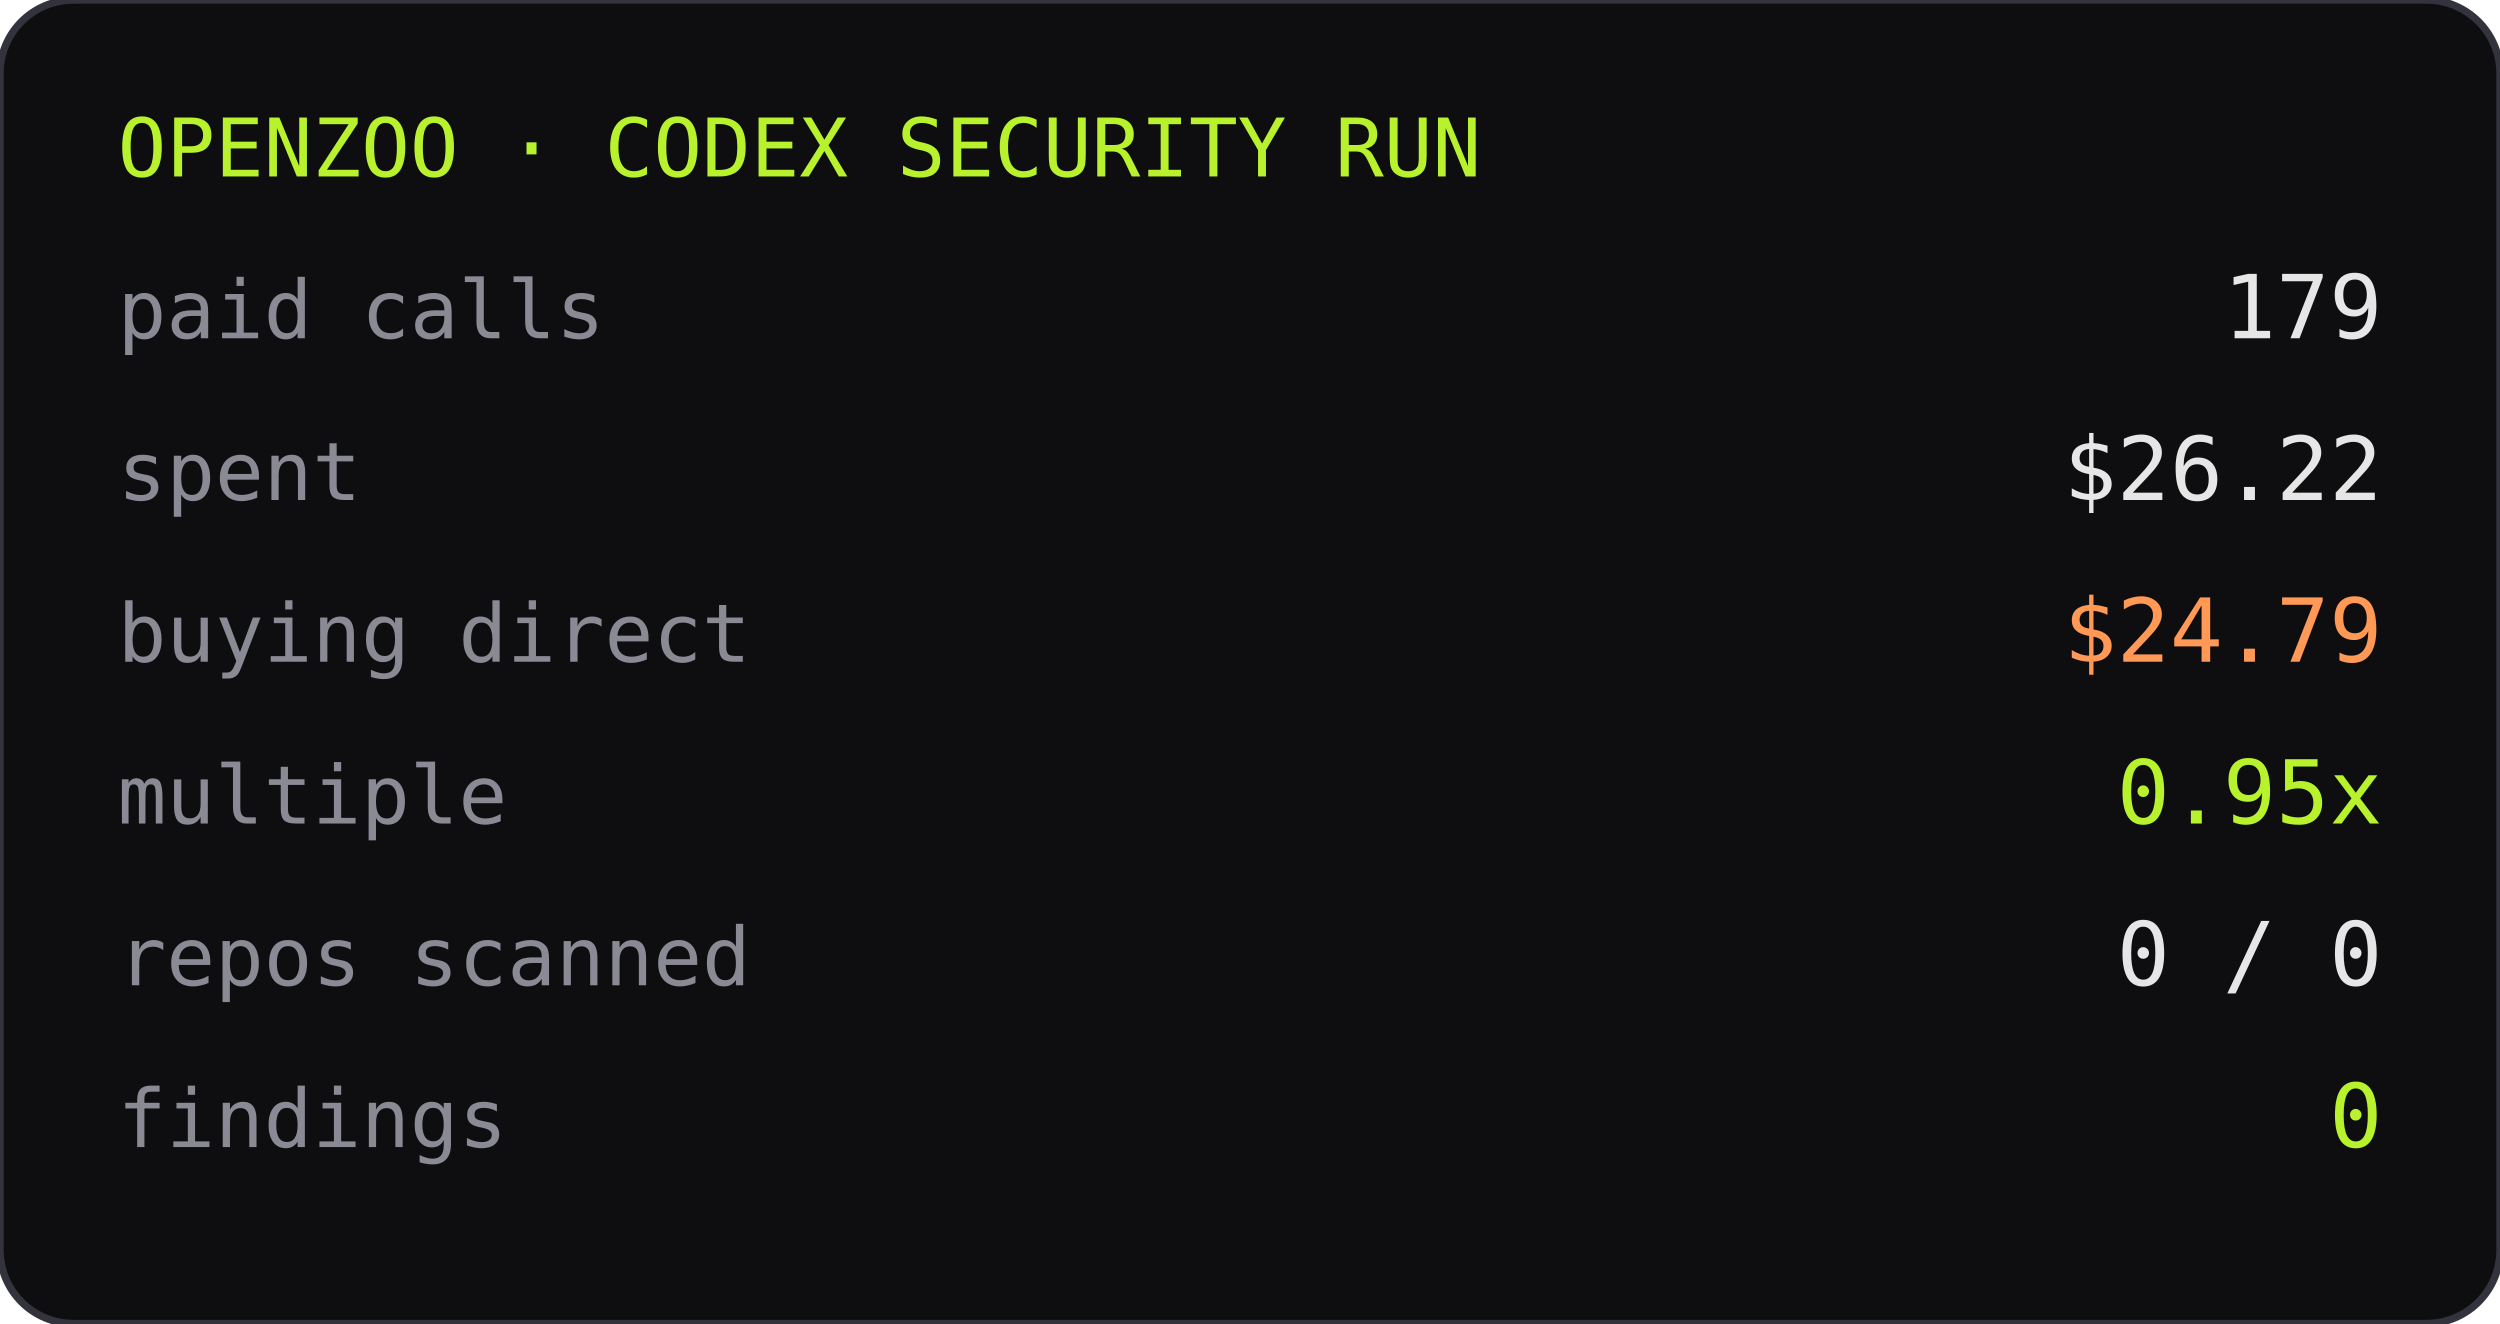
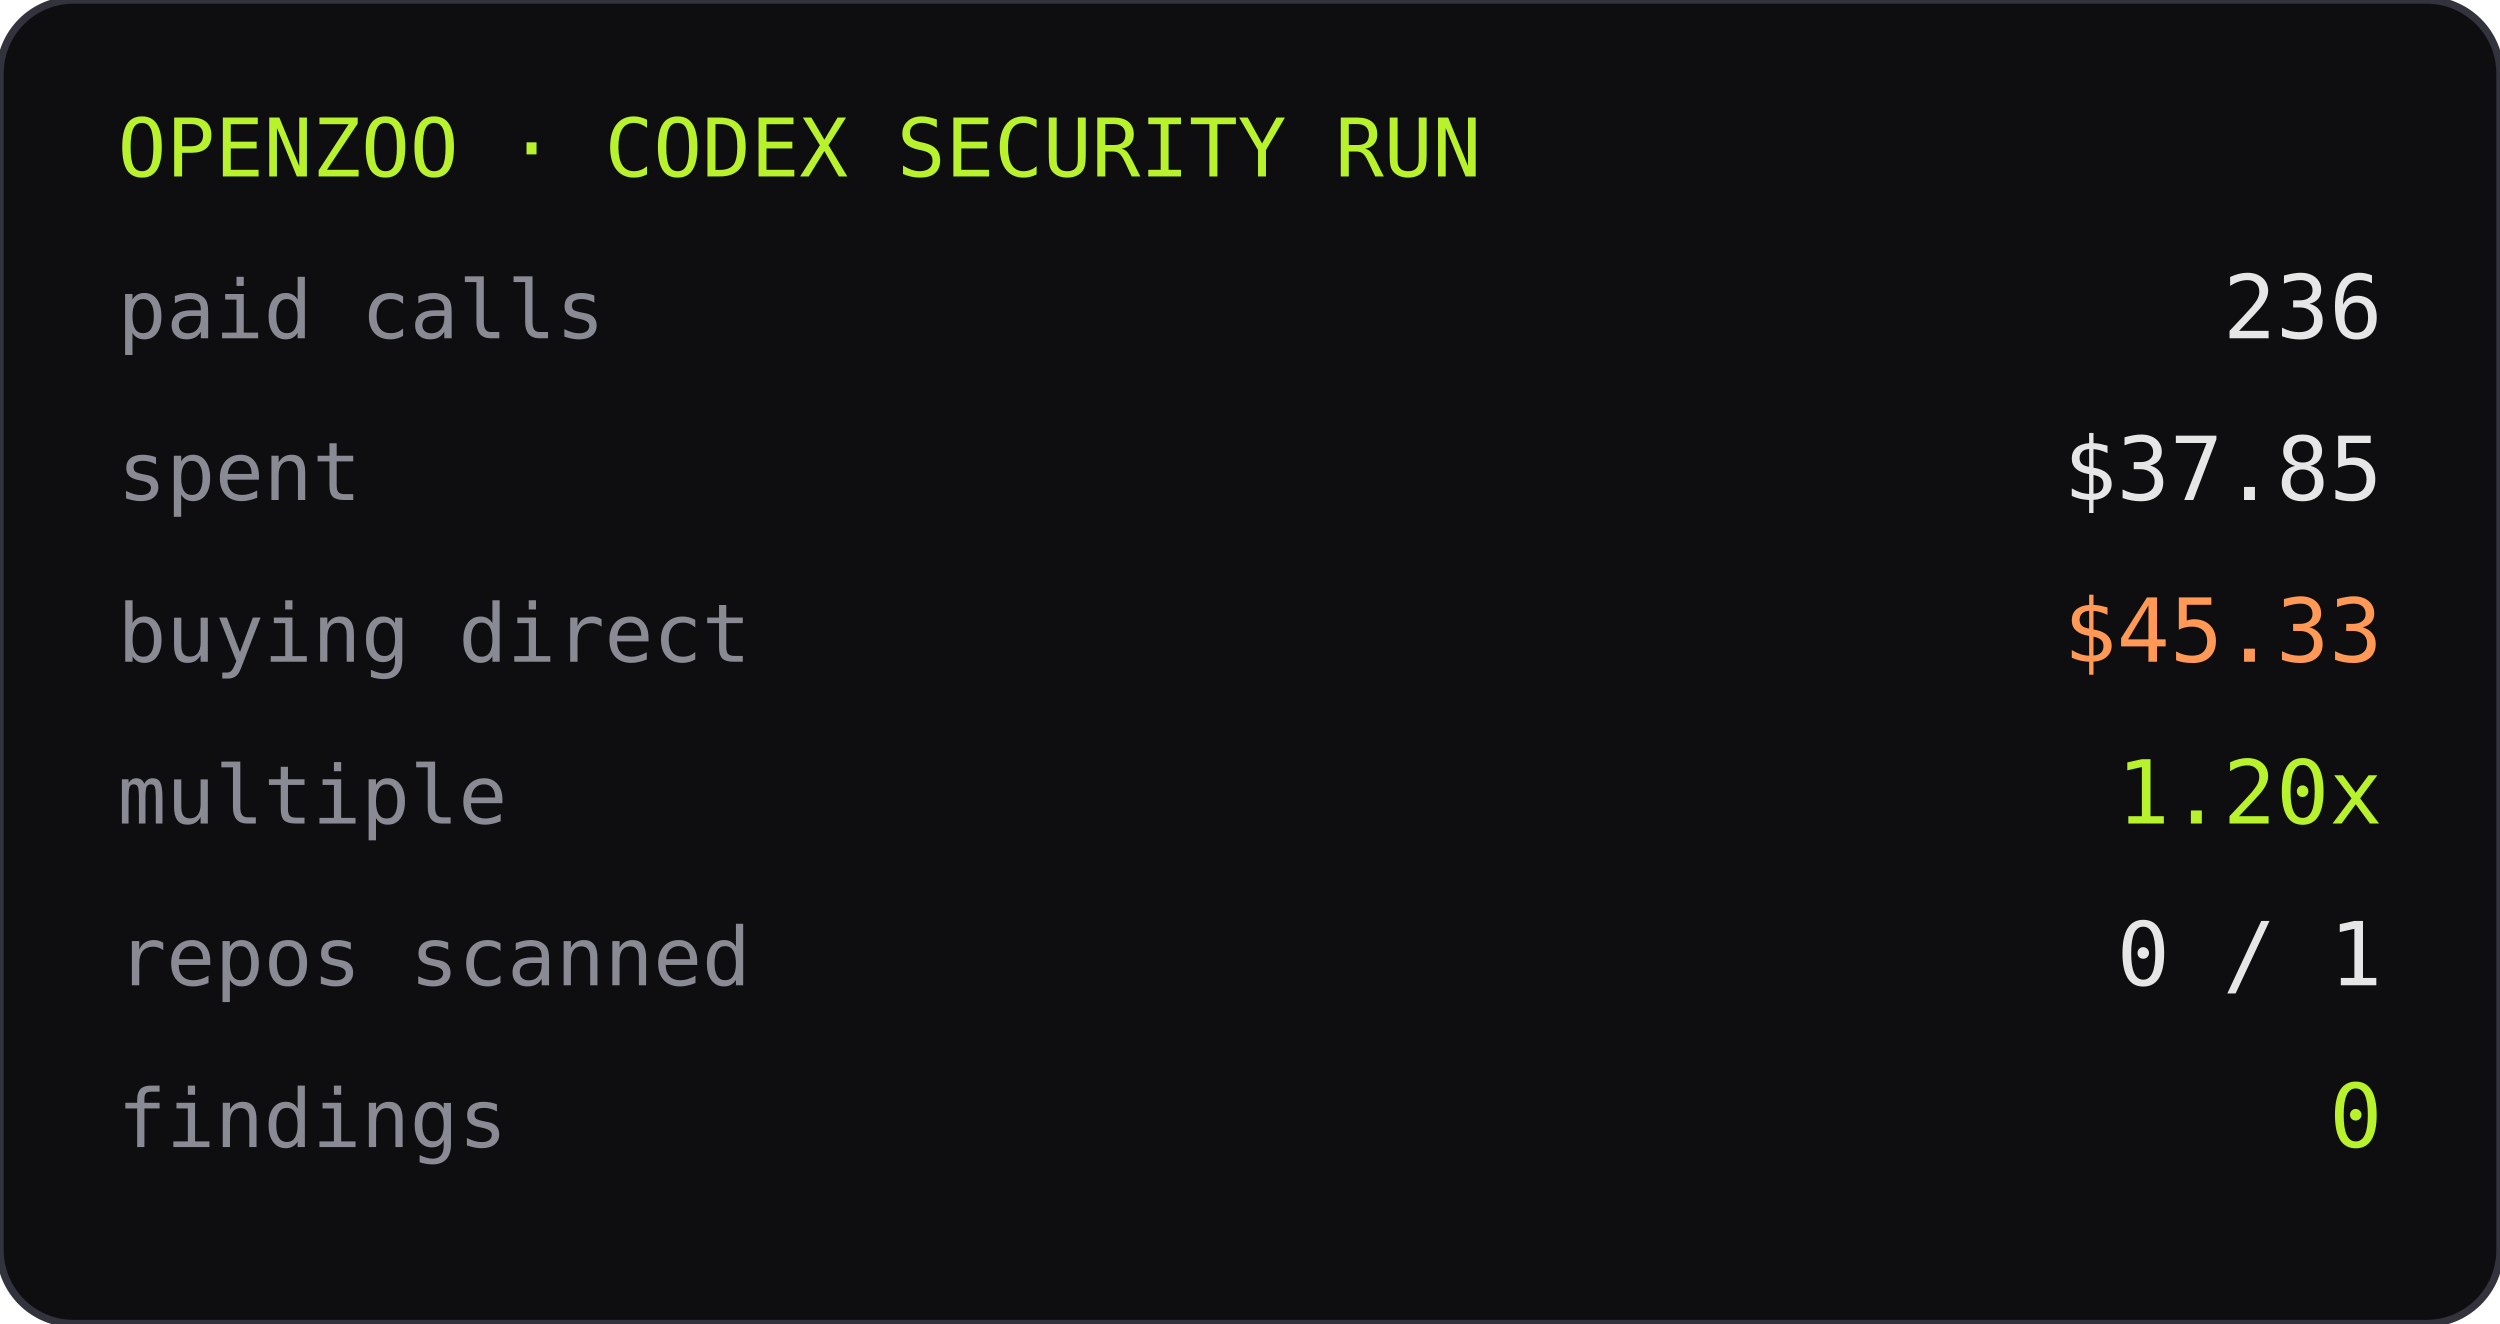
<svg xmlns="http://www.w3.org/2000/svg" width="340" height="180" role="img" aria-label="openzoo run stats">
  <rect width="340" height="180" rx="10" fill="#0e0e11" />
  <rect width="340" height="180" rx="10" fill="none" stroke="#33333d" />
  <text x="16" y="24" font-family="ui-monospace,Menlo,monospace" font-size="11" fill="#b8f22d">OPENZOO · CODEX SECURITY RUN</text>
  <text x="16" y="46" font-family="ui-monospace,Menlo,monospace" font-size="11" fill="#8a8a95">paid calls</text>
-   <text x="324" y="46" text-anchor="end" font-family="ui-monospace,Menlo,monospace" font-size="12" fill="#e6e6e6">179</text>
+   <text x="324" y="46" text-anchor="end" font-family="ui-monospace,Menlo,monospace" font-size="12" fill="#e6e6e6">236</text>
  <text x="16" y="68" font-family="ui-monospace,Menlo,monospace" font-size="11" fill="#8a8a95">spent</text>
-   <text x="324" y="68" text-anchor="end" font-family="ui-monospace,Menlo,monospace" font-size="12" fill="#e6e6e6">$26.22</text>
+   <text x="324" y="68" text-anchor="end" font-family="ui-monospace,Menlo,monospace" font-size="12" fill="#e6e6e6">$37.85</text>
  <text x="16" y="90" font-family="ui-monospace,Menlo,monospace" font-size="11" fill="#8a8a95">buying direct</text>
-   <text x="324" y="90" text-anchor="end" font-family="ui-monospace,Menlo,monospace" font-size="12" fill="#ff9955">$24.79</text>
+   <text x="324" y="90" text-anchor="end" font-family="ui-monospace,Menlo,monospace" font-size="12" fill="#ff9955">$45.33</text>
  <text x="16" y="112" font-family="ui-monospace,Menlo,monospace" font-size="11" fill="#8a8a95">multiple</text>
-   <text x="324" y="112" text-anchor="end" font-family="ui-monospace,Menlo,monospace" font-size="12" fill="#b8f22d">0.95x</text>
+   <text x="324" y="112" text-anchor="end" font-family="ui-monospace,Menlo,monospace" font-size="12" fill="#b8f22d">1.20x</text>
  <text x="16" y="134" font-family="ui-monospace,Menlo,monospace" font-size="11" fill="#8a8a95">repos scanned</text>
-   <text x="324" y="134" text-anchor="end" font-family="ui-monospace,Menlo,monospace" font-size="12" fill="#e6e6e6">0 / 0</text>
+   <text x="324" y="134" text-anchor="end" font-family="ui-monospace,Menlo,monospace" font-size="12" fill="#e6e6e6">0 / 1</text>
  <text x="16" y="156" font-family="ui-monospace,Menlo,monospace" font-size="11" fill="#8a8a95">findings</text>
  <text x="324" y="156" text-anchor="end" font-family="ui-monospace,Menlo,monospace" font-size="12" fill="#b8f22d">0</text>
</svg>
